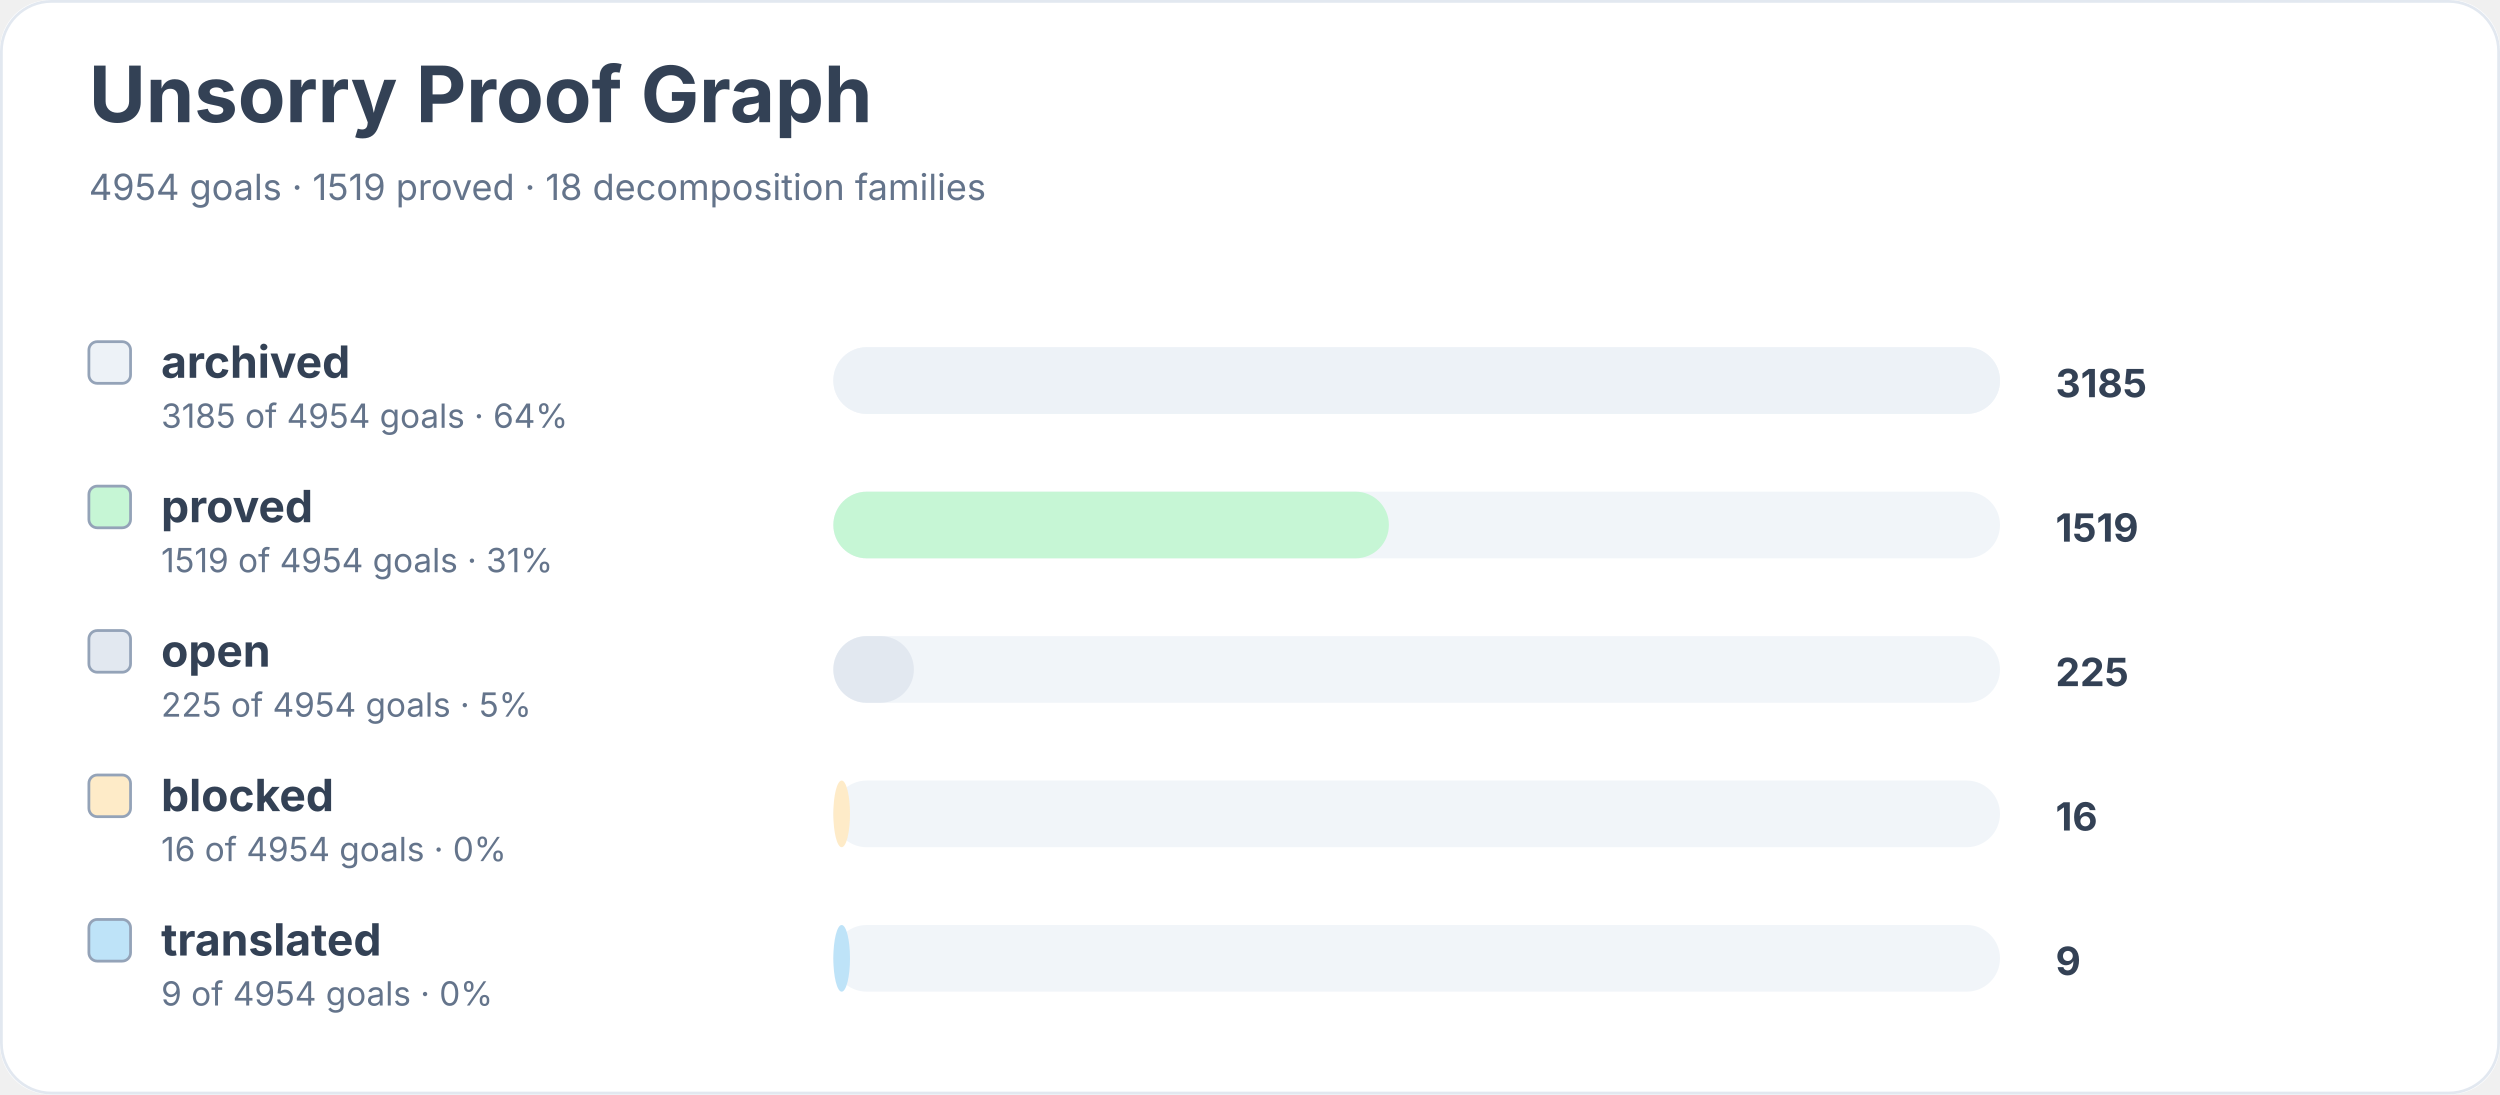
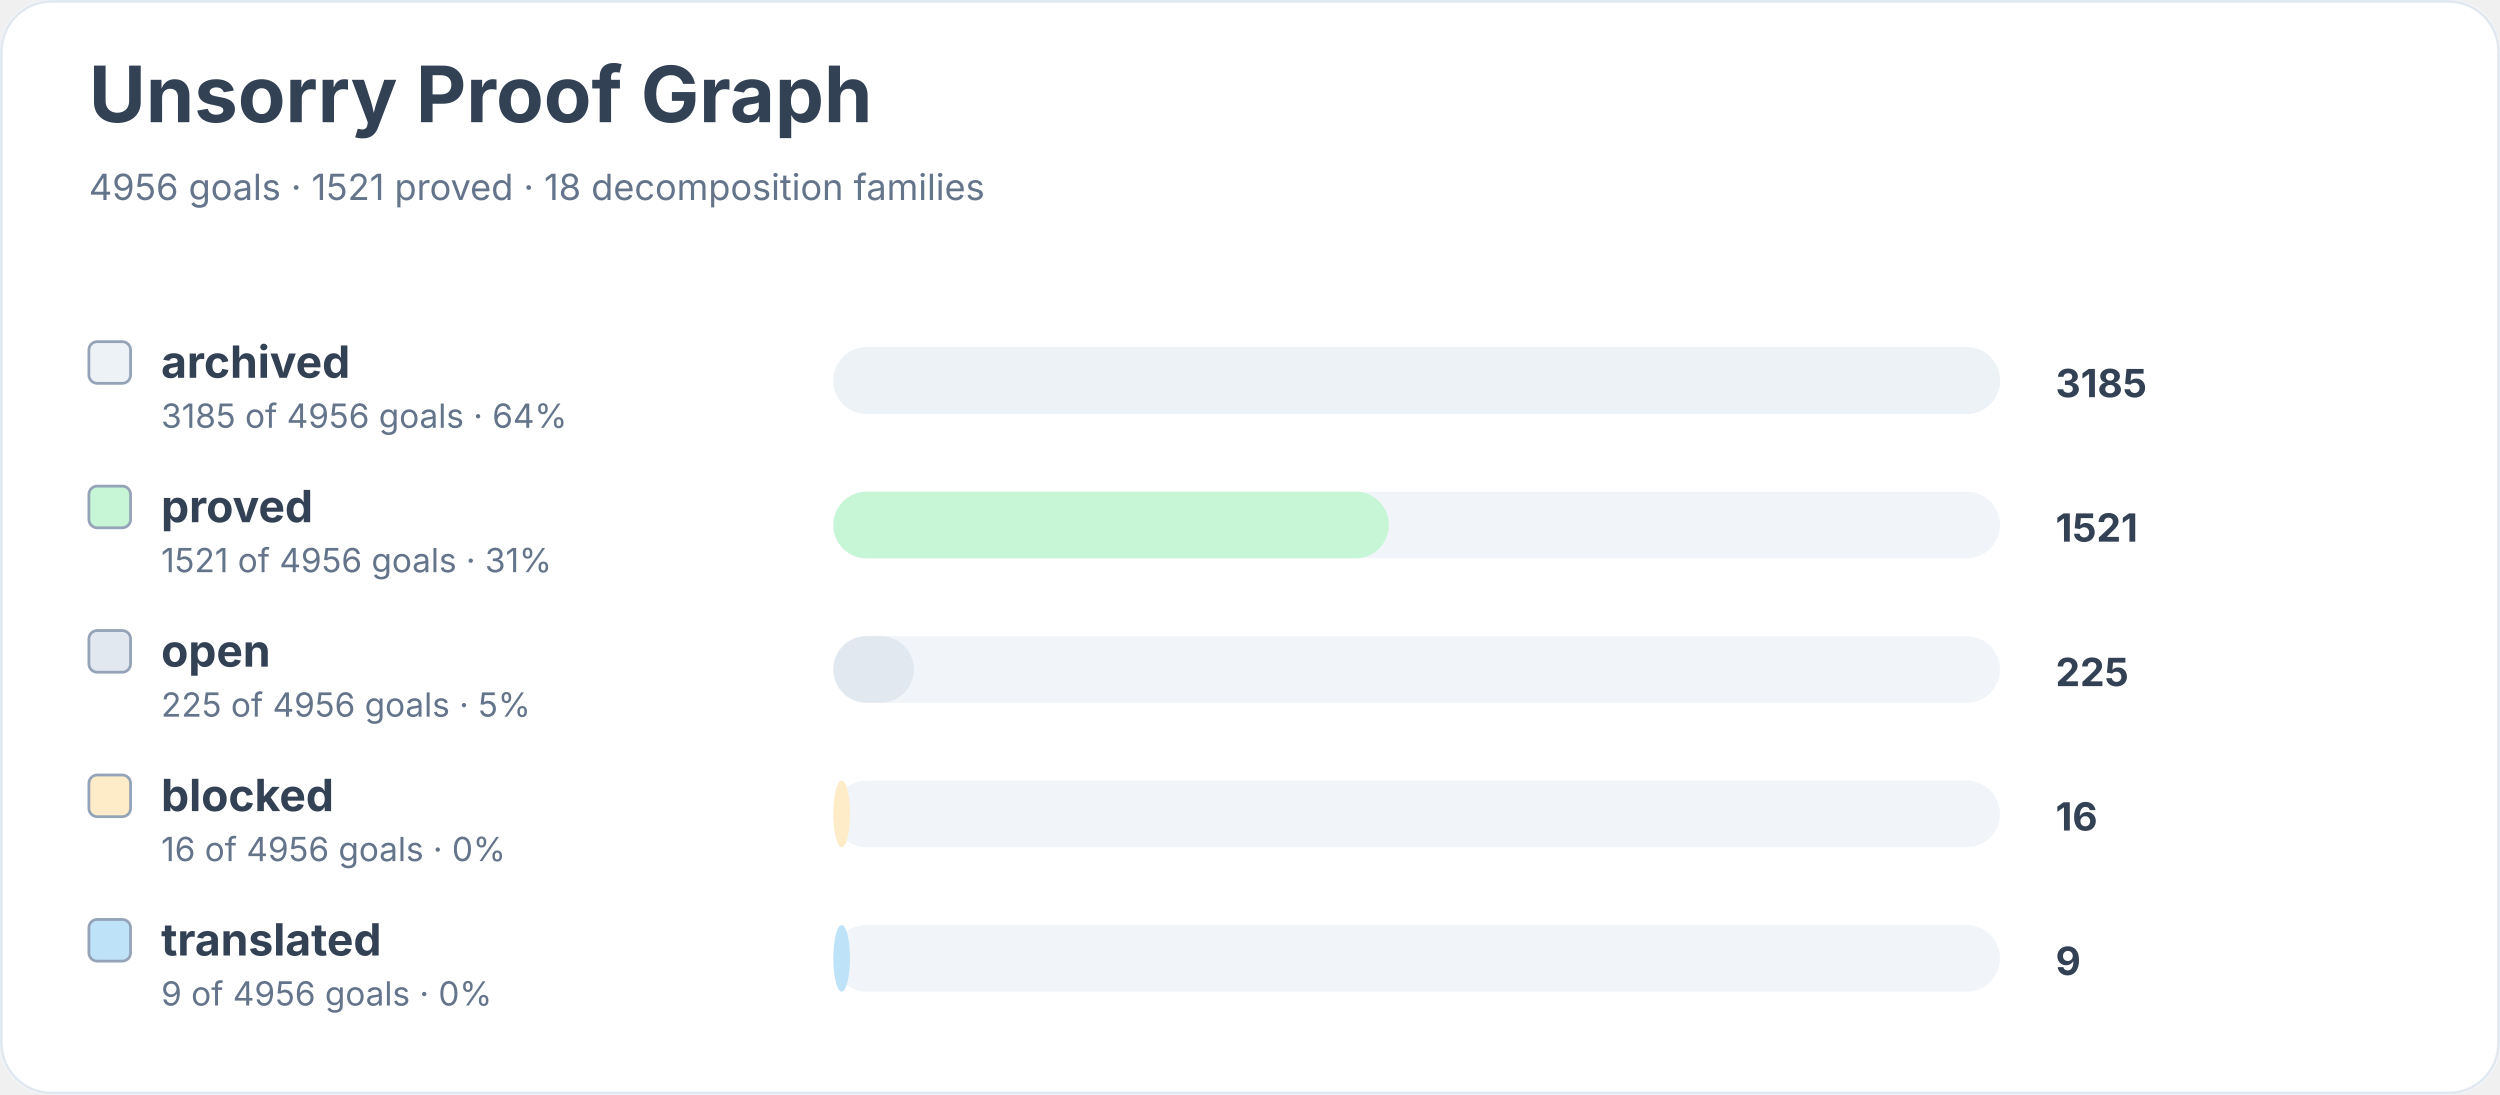
<svg xmlns="http://www.w3.org/2000/svg" width="900" height="394" viewBox="0 0 900 394" role="img" aria-labelledby="title desc">
  <rect width="900" height="100%" rx="18" fill="#ffffff" />
  <rect x="0.5" y="0.5" width="899" height="393" rx="18" fill="none" stroke="#e2e8f0" />
  <text x="32" y="44" font-family="Inter, system-ui, sans-serif" font-size="28" font-weight="700" fill="#334155">Unsorry Proof Graph</text>
-   <text x="32" y="72" font-family="Inter, system-ui, sans-serif" font-size="13" fill="#64748b">4954 goals · 1519 proved · 18 decomposition families</text>
+   <text x="32" y="72" font-family="Inter, system-ui, sans-serif" font-size="13" fill="#64748b">4956 goals · 1521 proved · 18 decomposition families</text>
  <rect x="32" y="123" width="15" height="15" rx="3" fill="#edf2f7" stroke="#94a3b8" />
  <text x="58" y="136" font-family="Inter, system-ui, sans-serif" font-size="16" font-weight="650" fill="#334155">archived</text>
-   <text x="58" y="154" font-family="Inter, system-ui, sans-serif" font-size="12" fill="#64748b">3185 of 4954 goals · 64%</text>
+   <text x="58" y="154" font-family="Inter, system-ui, sans-serif" font-size="12" fill="#64748b">3185 of 4956 goals · 64%</text>
  <rect x="300" y="125" width="420" height="24" rx="12" fill="#f1f5f9" />
  <rect x="300" y="125" width="420" height="24" rx="12" fill="#edf2f7" />
  <text x="740" y="143" font-family="Inter, system-ui, sans-serif" font-size="14" font-weight="700" fill="#334155">3185</text>
  <rect x="32" y="175" width="15" height="15" rx="3" fill="#c6f6d5" stroke="#94a3b8" />
  <text x="58" y="188" font-family="Inter, system-ui, sans-serif" font-size="16" font-weight="650" fill="#334155">proved</text>
-   <text x="58" y="206" font-family="Inter, system-ui, sans-serif" font-size="12" fill="#64748b">1519 of 4954 goals · 31%</text>
+   <text x="58" y="206" font-family="Inter, system-ui, sans-serif" font-size="12" fill="#64748b">1521 of 4956 goals · 31%</text>
  <rect x="300" y="177" width="420" height="24" rx="12" fill="#f1f5f9" />
  <rect x="300" y="177" width="200" height="24" rx="12" fill="#c6f6d5" />
-   <text x="740" y="195" font-family="Inter, system-ui, sans-serif" font-size="14" font-weight="700" fill="#334155">1519</text>
+   <text x="740" y="195" font-family="Inter, system-ui, sans-serif" font-size="14" font-weight="700" fill="#334155">1521</text>
  <rect x="32" y="227" width="15" height="15" rx="3" fill="#e2e8f0" stroke="#94a3b8" />
  <text x="58" y="240" font-family="Inter, system-ui, sans-serif" font-size="16" font-weight="650" fill="#334155">open</text>
-   <text x="58" y="258" font-family="Inter, system-ui, sans-serif" font-size="12" fill="#64748b">225 of 4954 goals · 5%</text>
+   <text x="58" y="258" font-family="Inter, system-ui, sans-serif" font-size="12" fill="#64748b">225 of 4956 goals · 5%</text>
  <rect x="300" y="229" width="420" height="24" rx="12" fill="#f1f5f9" />
  <rect x="300" y="229" width="29" height="24" rx="12" fill="#e2e8f0" />
  <text x="740" y="247" font-family="Inter, system-ui, sans-serif" font-size="14" font-weight="700" fill="#334155">225</text>
  <rect x="32" y="279" width="15" height="15" rx="3" fill="#feebc8" stroke="#94a3b8" />
  <text x="58" y="292" font-family="Inter, system-ui, sans-serif" font-size="16" font-weight="650" fill="#334155">blocked</text>
-   <text x="58" y="310" font-family="Inter, system-ui, sans-serif" font-size="12" fill="#64748b">16 of 4954 goals · 0%</text>
+   <text x="58" y="310" font-family="Inter, system-ui, sans-serif" font-size="12" fill="#64748b">16 of 4956 goals · 0%</text>
  <rect x="300" y="281" width="420" height="24" rx="12" fill="#f1f5f9" />
  <rect x="300" y="281" width="6" height="24" rx="12" fill="#feebc8" />
  <text x="740" y="299" font-family="Inter, system-ui, sans-serif" font-size="14" font-weight="700" fill="#334155">16</text>
  <rect x="32" y="331" width="15" height="15" rx="3" fill="#bee3f8" stroke="#94a3b8" />
  <text x="58" y="344" font-family="Inter, system-ui, sans-serif" font-size="16" font-weight="650" fill="#334155">translated</text>
-   <text x="58" y="362" font-family="Inter, system-ui, sans-serif" font-size="12" fill="#64748b">9 of 4954 goals · 0%</text>
+   <text x="58" y="362" font-family="Inter, system-ui, sans-serif" font-size="12" fill="#64748b">9 of 4956 goals · 0%</text>
  <rect x="300" y="333" width="420" height="24" rx="12" fill="#f1f5f9" />
  <rect x="300" y="333" width="6" height="24" rx="12" fill="#bee3f8" />
  <text x="740" y="351" font-family="Inter, system-ui, sans-serif" font-size="14" font-weight="700" fill="#334155">9</text>
</svg>
